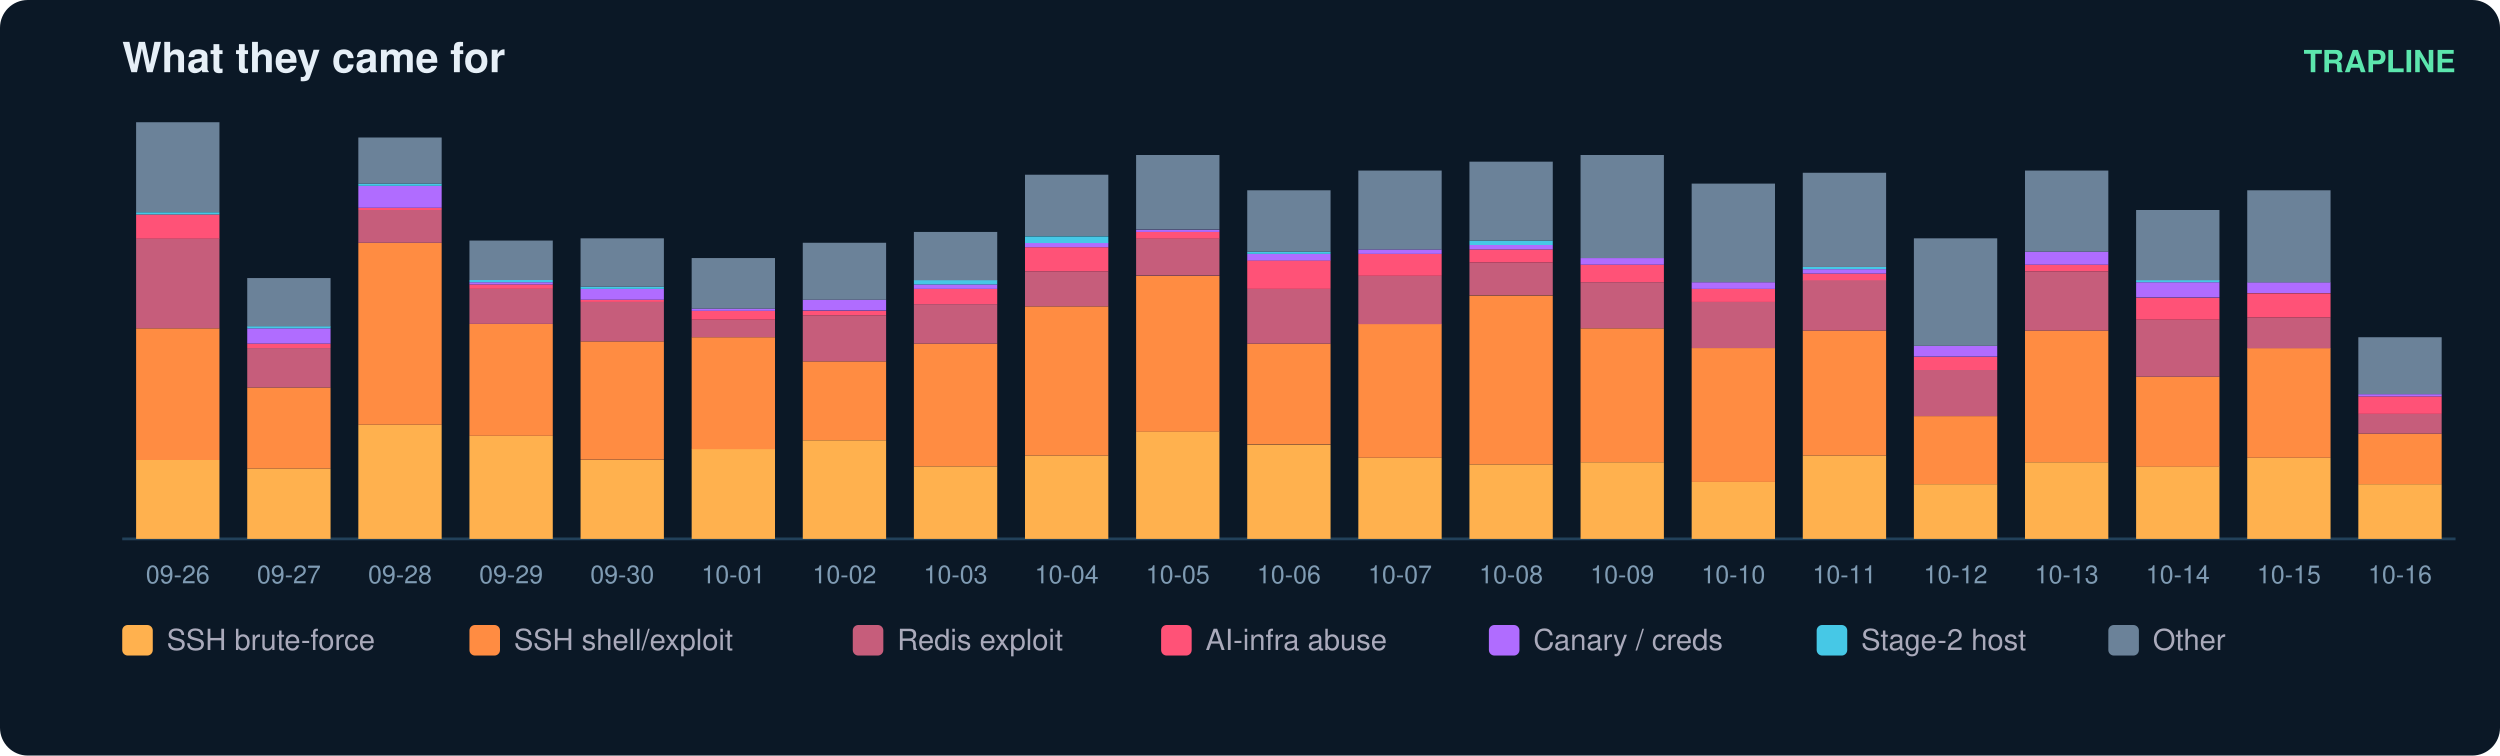
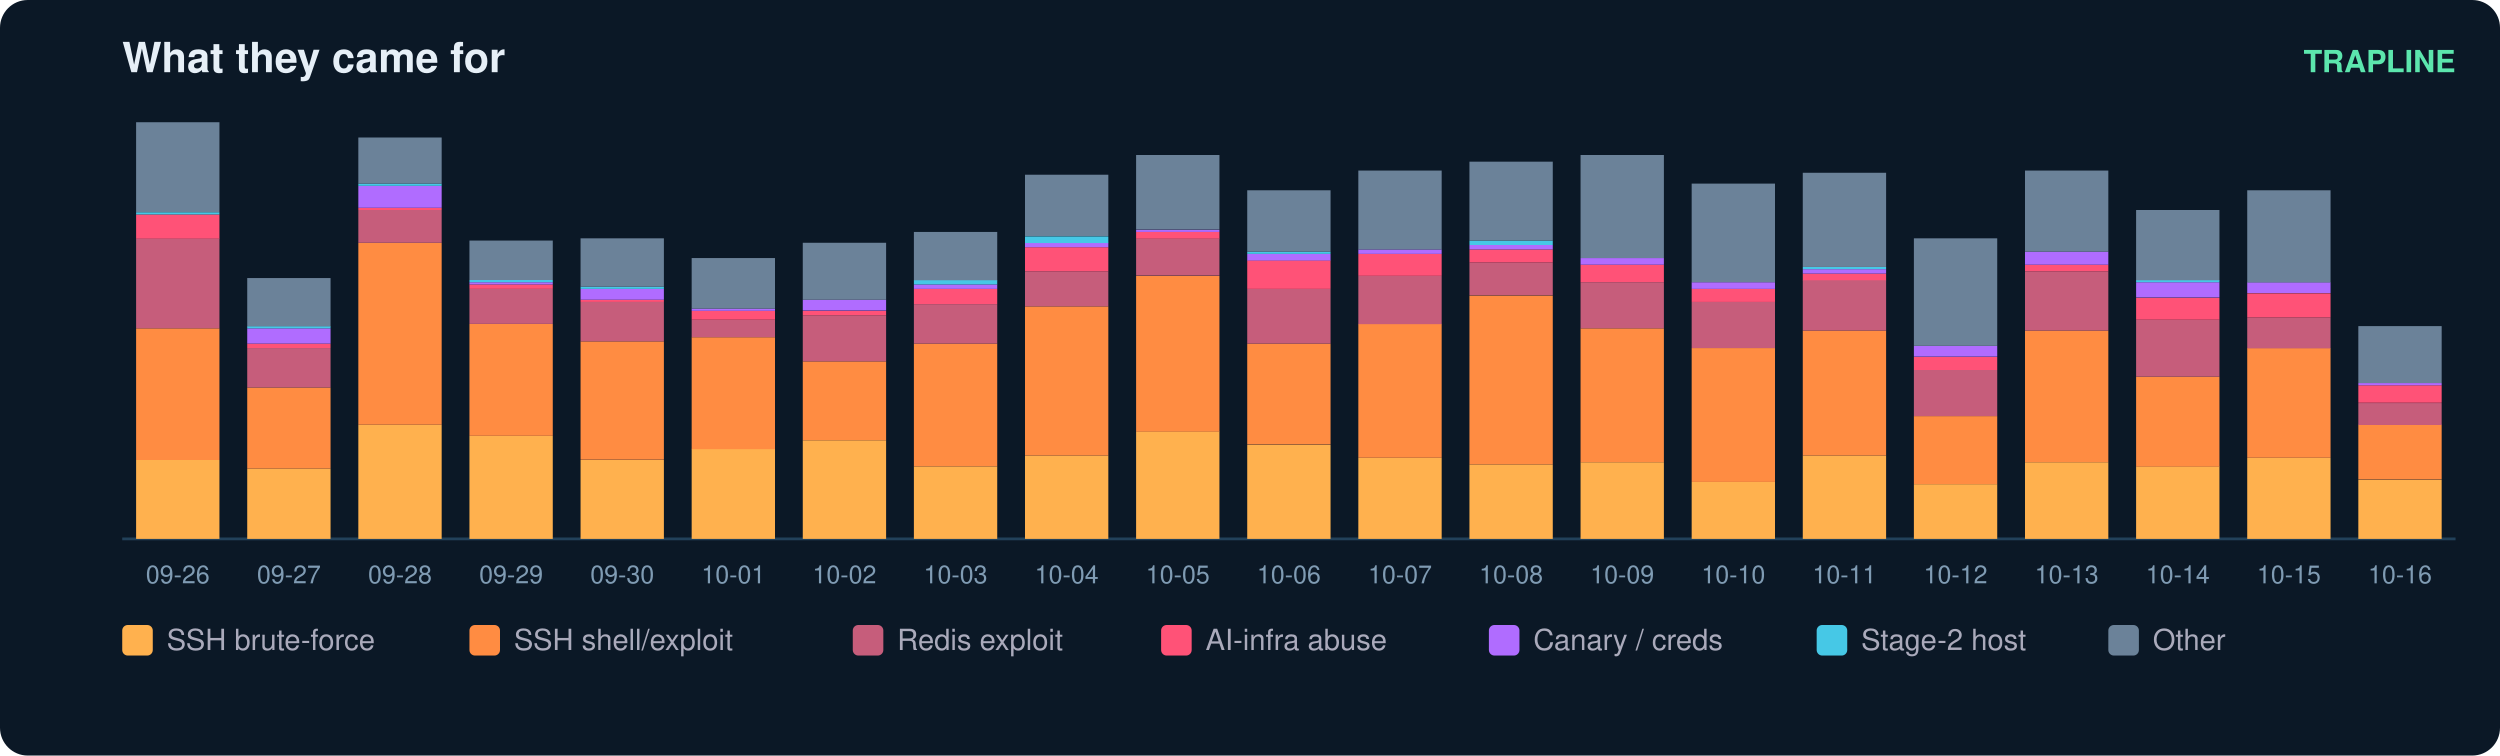
<svg xmlns="http://www.w3.org/2000/svg" width="900" height="272" viewBox="0 0 900 272" font-family="ui-sans-serif,Segoe UI,Helvetica,Arial">
  <rect width="900" height="272" rx="10" fill="#0b1826" />
  <text x="44" y="26" fill="#e6eff7" font-size="15" font-weight="700">What they came for</text>
  <text x="884" y="26" fill="#5ce6ad" font-size="11" text-anchor="end" font-weight="600">TRAPLINE</text>
  <line x1="44" y1="194" x2="884" y2="194" stroke="#22415a" />
  <rect x="49" y="165.6" width="30" height="28.4" fill="#ffb14e" />
  <rect x="49" y="118.2" width="30" height="47.4" fill="#ff8c42" />
  <rect x="49" y="85.8" width="30" height="32.4" fill="#c65d7b" />
  <rect x="49" y="77.2" width="30" height="8.7" fill="#ff5277" />
  <rect x="49" y="76.4" width="30" height="0.8" fill="#46c8e6" />
  <rect x="49" y="44.0" width="30" height="32.4" fill="#6b8299" />
  <text x="64.0" y="210.0" fill="#7f9bb3" font-size="9" text-anchor="middle">09-26</text>
  <rect x="89" y="168.7" width="30" height="25.3" fill="#ffb14e" />
  <rect x="89" y="139.5" width="30" height="29.2" fill="#ff8c42" />
  <rect x="89" y="125.3" width="30" height="14.2" fill="#c65d7b" />
  <rect x="89" y="123.7" width="30" height="1.6" fill="#ff5277" />
  <rect x="89" y="118.2" width="30" height="5.5" fill="#b06cff" />
  <rect x="89" y="117.4" width="30" height="0.8" fill="#46c8e6" />
  <rect x="89" y="100.1" width="30" height="17.4" fill="#6b8299" />
  <text x="104.0" y="210.0" fill="#7f9bb3" font-size="9" text-anchor="middle">09-27</text>
  <rect x="129" y="152.9" width="30" height="41.1" fill="#ffb14e" />
  <rect x="129" y="87.4" width="30" height="65.5" fill="#ff8c42" />
  <rect x="129" y="75.6" width="30" height="11.8" fill="#c65d7b" />
  <rect x="129" y="74.8" width="30" height="0.8" fill="#ff5277" />
  <rect x="129" y="66.9" width="30" height="7.9" fill="#b06cff" />
  <rect x="129" y="66.1" width="30" height="0.8" fill="#46c8e6" />
  <rect x="129" y="49.5" width="30" height="16.6" fill="#6b8299" />
  <text x="144.0" y="210.0" fill="#7f9bb3" font-size="9" text-anchor="middle">09-28</text>
  <rect x="169" y="156.9" width="30" height="37.1" fill="#ffb14e" />
  <rect x="169" y="116.6" width="30" height="40.3" fill="#ff8c42" />
  <rect x="169" y="104.0" width="30" height="12.6" fill="#c65d7b" />
  <rect x="169" y="102.4" width="30" height="1.6" fill="#ff5277" />
  <rect x="169" y="101.6" width="30" height="0.8" fill="#b06cff" />
  <rect x="169" y="100.8" width="30" height="0.8" fill="#46c8e6" />
  <rect x="169" y="86.6" width="30" height="14.2" fill="#6b8299" />
  <text x="184.0" y="210.0" fill="#7f9bb3" font-size="9" text-anchor="middle">09-29</text>
  <rect x="209" y="165.6" width="30" height="28.4" fill="#ffb14e" />
  <rect x="209" y="122.9" width="30" height="42.6" fill="#ff8c42" />
  <rect x="209" y="108.7" width="30" height="14.2" fill="#c65d7b" />
  <rect x="209" y="107.9" width="30" height="0.8" fill="#ff5277" />
  <rect x="209" y="104.0" width="30" height="3.9" fill="#b06cff" />
  <rect x="209" y="103.2" width="30" height="0.8" fill="#46c8e6" />
  <rect x="209" y="85.8" width="30" height="17.4" fill="#6b8299" />
  <text x="224.0" y="210.0" fill="#7f9bb3" font-size="9" text-anchor="middle">09-30</text>
  <rect x="249" y="161.6" width="30" height="32.4" fill="#ffb14e" />
  <rect x="249" y="121.4" width="30" height="40.3" fill="#ff8c42" />
  <rect x="249" y="115.1" width="30" height="6.3" fill="#c65d7b" />
  <rect x="249" y="111.9" width="30" height="3.2" fill="#ff5277" />
  <rect x="249" y="111.1" width="30" height="0.8" fill="#b06cff" />
  <rect x="249" y="92.9" width="30" height="18.2" fill="#6b8299" />
  <text x="264.0" y="210.0" fill="#7f9bb3" font-size="9" text-anchor="middle">10-01</text>
  <rect x="289" y="158.5" width="30" height="35.5" fill="#ffb14e" />
  <rect x="289" y="130.1" width="30" height="28.4" fill="#ff8c42" />
  <rect x="289" y="113.5" width="30" height="16.6" fill="#c65d7b" />
  <rect x="289" y="111.9" width="30" height="1.6" fill="#ff5277" />
  <rect x="289" y="107.9" width="30" height="3.9" fill="#b06cff" />
  <rect x="289" y="87.4" width="30" height="20.5" fill="#6b8299" />
  <text x="304.0" y="210.0" fill="#7f9bb3" font-size="9" text-anchor="middle">10-02</text>
  <rect x="329" y="167.9" width="30" height="26.1" fill="#ffb14e" />
  <rect x="329" y="123.7" width="30" height="44.2" fill="#ff8c42" />
  <rect x="329" y="109.5" width="30" height="14.2" fill="#c65d7b" />
  <rect x="329" y="104.0" width="30" height="5.5" fill="#ff5277" />
  <rect x="329" y="102.4" width="30" height="1.6" fill="#b06cff" />
  <rect x="329" y="100.8" width="30" height="1.6" fill="#46c8e6" />
  <rect x="329" y="83.5" width="30" height="17.4" fill="#6b8299" />
  <text x="344.0" y="210.0" fill="#7f9bb3" font-size="9" text-anchor="middle">10-03</text>
  <rect x="369" y="164.0" width="30" height="30.0" fill="#ffb14e" />
  <rect x="369" y="110.3" width="30" height="53.7" fill="#ff8c42" />
  <rect x="369" y="97.7" width="30" height="12.6" fill="#c65d7b" />
  <rect x="369" y="89.0" width="30" height="8.7" fill="#ff5277" />
  <rect x="369" y="87.4" width="30" height="1.6" fill="#b06cff" />
  <rect x="369" y="85.1" width="30" height="2.4" fill="#46c8e6" />
  <rect x="369" y="62.9" width="30" height="22.1" fill="#6b8299" />
  <text x="384.0" y="210.0" fill="#7f9bb3" font-size="9" text-anchor="middle">10-04</text>
  <rect x="409" y="155.3" width="30" height="38.7" fill="#ffb14e" />
  <rect x="409" y="99.3" width="30" height="56.1" fill="#ff8c42" />
  <rect x="409" y="85.8" width="30" height="13.4" fill="#c65d7b" />
  <rect x="409" y="83.5" width="30" height="2.4" fill="#ff5277" />
  <rect x="409" y="82.7" width="30" height="0.8" fill="#b06cff" />
  <rect x="409" y="55.8" width="30" height="26.8" fill="#6b8299" />
  <text x="424.0" y="210.0" fill="#7f9bb3" font-size="9" text-anchor="middle">10-05</text>
  <rect x="449" y="160.1" width="30" height="33.9" fill="#ffb14e" />
  <rect x="449" y="123.7" width="30" height="36.3" fill="#ff8c42" />
  <rect x="449" y="104.0" width="30" height="19.7" fill="#c65d7b" />
  <rect x="449" y="93.7" width="30" height="10.3" fill="#ff5277" />
  <rect x="449" y="91.4" width="30" height="2.4" fill="#b06cff" />
  <rect x="449" y="90.6" width="30" height="0.8" fill="#46c8e6" />
  <rect x="449" y="68.5" width="30" height="22.1" fill="#6b8299" />
  <text x="464.0" y="210.0" fill="#7f9bb3" font-size="9" text-anchor="middle">10-06</text>
  <rect x="489" y="164.8" width="30" height="29.2" fill="#ffb14e" />
  <rect x="489" y="116.6" width="30" height="48.2" fill="#ff8c42" />
  <rect x="489" y="99.3" width="30" height="17.4" fill="#c65d7b" />
  <rect x="489" y="91.4" width="30" height="7.9" fill="#ff5277" />
  <rect x="489" y="89.8" width="30" height="1.6" fill="#b06cff" />
  <rect x="489" y="61.4" width="30" height="28.4" fill="#6b8299" />
  <text x="504.0" y="210.0" fill="#7f9bb3" font-size="9" text-anchor="middle">10-07</text>
  <rect x="529" y="167.2" width="30" height="26.8" fill="#ffb14e" />
  <rect x="529" y="106.4" width="30" height="60.8" fill="#ff8c42" />
  <rect x="529" y="94.5" width="30" height="11.8" fill="#c65d7b" />
  <rect x="529" y="89.8" width="30" height="4.7" fill="#ff5277" />
  <rect x="529" y="88.2" width="30" height="1.6" fill="#b06cff" />
  <rect x="529" y="86.6" width="30" height="1.6" fill="#46c8e6" />
  <rect x="529" y="58.2" width="30" height="28.4" fill="#6b8299" />
  <text x="544.0" y="210.0" fill="#7f9bb3" font-size="9" text-anchor="middle">10-08</text>
  <rect x="569" y="166.4" width="30" height="27.6" fill="#ffb14e" />
  <rect x="569" y="118.2" width="30" height="48.2" fill="#ff8c42" />
  <rect x="569" y="101.6" width="30" height="16.6" fill="#c65d7b" />
  <rect x="569" y="95.3" width="30" height="6.3" fill="#ff5277" />
  <rect x="569" y="92.9" width="30" height="2.4" fill="#b06cff" />
  <rect x="569" y="55.8" width="30" height="37.1" fill="#6b8299" />
  <text x="584.0" y="210.0" fill="#7f9bb3" font-size="9" text-anchor="middle">10-09</text>
  <rect x="609" y="173.5" width="30" height="20.5" fill="#ffb14e" />
  <rect x="609" y="125.3" width="30" height="48.2" fill="#ff8c42" />
  <rect x="609" y="108.7" width="30" height="16.6" fill="#c65d7b" />
  <rect x="609" y="104.0" width="30" height="4.7" fill="#ff5277" />
  <rect x="609" y="101.6" width="30" height="2.4" fill="#b06cff" />
  <rect x="609" y="66.1" width="30" height="35.5" fill="#6b8299" />
  <text x="624.0" y="210.0" fill="#7f9bb3" font-size="9" text-anchor="middle">10-10</text>
  <rect x="649" y="164.0" width="30" height="30.0" fill="#ffb14e" />
  <rect x="649" y="119.0" width="30" height="45.0" fill="#ff8c42" />
  <rect x="649" y="100.8" width="30" height="18.2" fill="#c65d7b" />
  <rect x="649" y="98.5" width="30" height="2.4" fill="#ff5277" />
  <rect x="649" y="96.9" width="30" height="1.6" fill="#b06cff" />
  <rect x="649" y="96.1" width="30" height="0.8" fill="#46c8e6" />
  <rect x="649" y="62.2" width="30" height="33.9" fill="#6b8299" />
  <text x="664.0" y="210.0" fill="#7f9bb3" font-size="9" text-anchor="middle">10-11</text>
  <rect x="689" y="174.3" width="30" height="19.7" fill="#ffb14e" />
  <rect x="689" y="149.8" width="30" height="24.5" fill="#ff8c42" />
  <rect x="689" y="133.2" width="30" height="16.6" fill="#c65d7b" />
  <rect x="689" y="128.5" width="30" height="4.7" fill="#ff5277" />
  <rect x="689" y="124.5" width="30" height="3.9" fill="#b06cff" />
  <rect x="689" y="85.8" width="30" height="38.7" fill="#6b8299" />
  <text x="704.0" y="210.0" fill="#7f9bb3" font-size="9" text-anchor="middle">10-12</text>
  <rect x="729" y="166.4" width="30" height="27.6" fill="#ffb14e" />
  <rect x="729" y="119.0" width="30" height="47.4" fill="#ff8c42" />
  <rect x="729" y="97.7" width="30" height="21.3" fill="#c65d7b" />
  <rect x="729" y="95.3" width="30" height="2.4" fill="#ff5277" />
  <rect x="729" y="90.6" width="30" height="4.7" fill="#b06cff" />
  <rect x="729" y="61.4" width="30" height="29.2" fill="#6b8299" />
  <text x="744.0" y="210.0" fill="#7f9bb3" font-size="9" text-anchor="middle">10-13</text>
  <rect x="769" y="167.9" width="30" height="26.1" fill="#ffb14e" />
  <rect x="769" y="135.6" width="30" height="32.4" fill="#ff8c42" />
  <rect x="769" y="115.1" width="30" height="20.5" fill="#c65d7b" />
  <rect x="769" y="107.2" width="30" height="7.9" fill="#ff5277" />
  <rect x="769" y="101.6" width="30" height="5.5" fill="#b06cff" />
  <rect x="769" y="100.8" width="30" height="0.8" fill="#46c8e6" />
  <rect x="769" y="75.6" width="30" height="25.3" fill="#6b8299" />
  <text x="784.0" y="210.0" fill="#7f9bb3" font-size="9" text-anchor="middle">10-14</text>
  <rect x="809" y="164.8" width="30" height="29.2" fill="#ffb14e" />
  <rect x="809" y="125.3" width="30" height="39.5" fill="#ff8c42" />
  <rect x="809" y="114.3" width="30" height="11.1" fill="#c65d7b" />
  <rect x="809" y="105.6" width="30" height="8.7" fill="#ff5277" />
  <rect x="809" y="101.6" width="30" height="3.9" fill="#b06cff" />
  <rect x="809" y="68.5" width="30" height="33.2" fill="#6b8299" />
  <text x="824.0" y="210.0" fill="#7f9bb3" font-size="9" text-anchor="middle">10-15</text>
-   <rect x="849" y="174.3" width="30" height="19.7" fill="#ffb14e" />
-   <rect x="849" y="156.1" width="30" height="18.2" fill="#ff8c42" />
-   <rect x="849" y="149.0" width="30" height="7.1" fill="#c65d7b" />
-   <rect x="849" y="142.7" width="30" height="6.3" fill="#ff5277" />
-   <rect x="849" y="141.9" width="30" height="0.8" fill="#b06cff" />
-   <rect x="849" y="121.4" width="30" height="20.5" fill="#6b8299" />
+   <rect x="849" y="172.7" width="30" height="21.3" fill="#ffb14e" />
+   <rect x="849" y="152.9" width="30" height="19.7" fill="#ff8c42" />
+   <rect x="849" y="145.1" width="30" height="7.9" fill="#c65d7b" />
+   <rect x="849" y="138.7" width="30" height="6.3" fill="#ff5277" />
+   <rect x="849" y="137.9" width="30" height="0.8" fill="#b06cff" />
+   <rect x="849" y="117.4" width="30" height="20.5" fill="#6b8299" />
  <text x="864.0" y="210.0" fill="#7f9bb3" font-size="9" text-anchor="middle">10-16</text>
  <rect x="44" y="225" width="11" height="11" rx="2" fill="#ffb14e" />
  <text x="60" y="234" fill="#aab" font-size="10.5">SSH brute-force</text>
  <rect x="169" y="225" width="11" height="11" rx="2" fill="#ff8c42" />
  <text x="185" y="234" fill="#aab" font-size="10.5">SSH shell/exploit</text>
  <rect x="307" y="225" width="11" height="11" rx="2" fill="#c65d7b" />
  <text x="323" y="234" fill="#aab" font-size="10.5">Redis exploit</text>
  <rect x="418" y="225" width="11" height="11" rx="2" fill="#ff5277" />
  <text x="434" y="234" fill="#aab" font-size="10.5">AI-infra abuse</text>
  <rect x="536" y="225" width="11" height="11" rx="2" fill="#b06cff" />
  <text x="552" y="234" fill="#aab" font-size="10.5">Canary / creds</text>
  <rect x="654" y="225" width="11" height="11" rx="2" fill="#46c8e6" />
  <text x="670" y="234" fill="#aab" font-size="10.5">Stage-2 host</text>
  <rect x="759" y="225" width="11" height="11" rx="2" fill="#6b8299" />
  <text x="775" y="234" fill="#aab" font-size="10.5">Other</text>
</svg>
